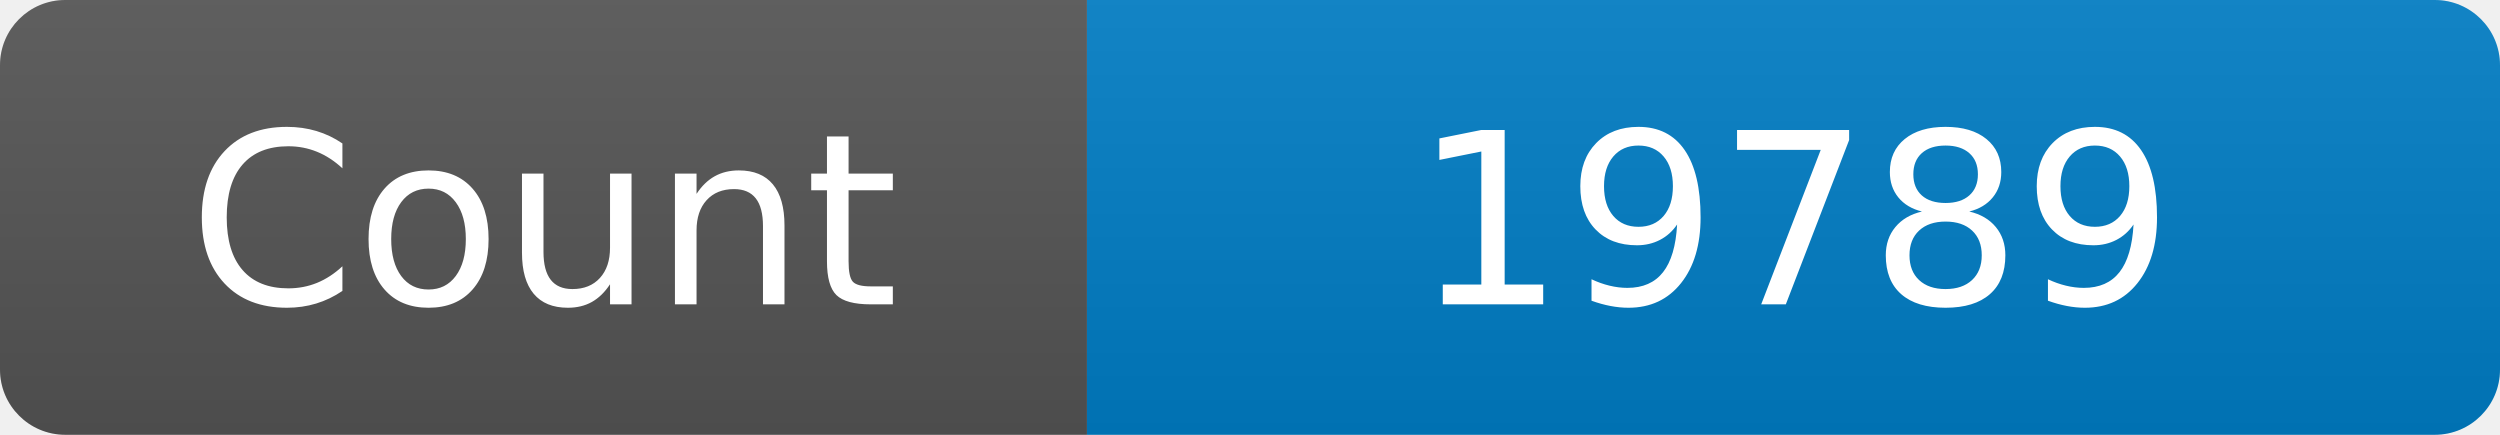
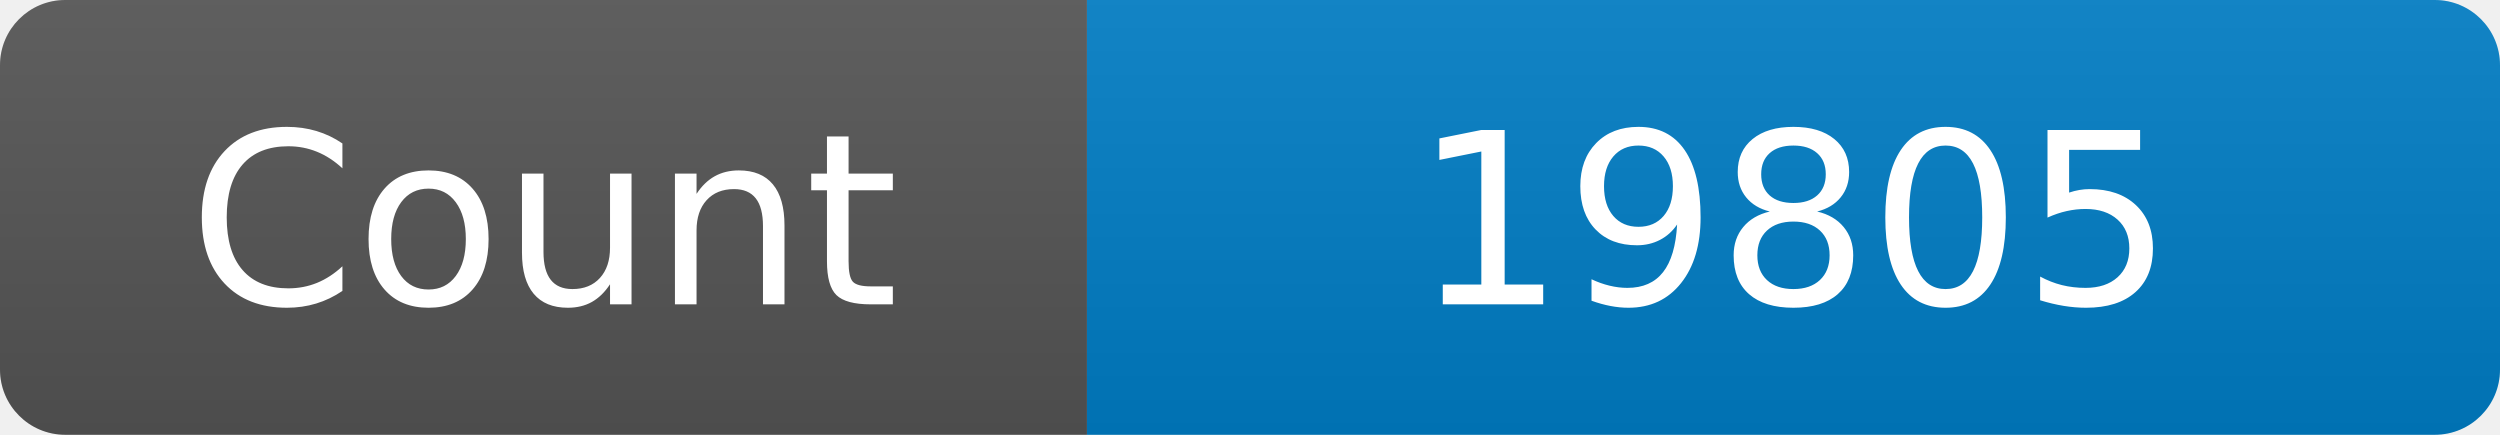
<svg xmlns="http://www.w3.org/2000/svg" width="115" height="20" role="img" aria-label="Maintained?: yes">
  <linearGradient id="s" x2="0" y2="100%">
    <stop offset="0" stop-color="#bbb" stop-opacity=".1" />
    <stop offset="1" stop-opacity=".1" />
  </linearGradient>
  <clipPath id="r">
    <rect width="115" height="20" rx="3" fill="#fff" />
  </clipPath>
  <g clip-path="url(#r)">
    <rect width="50" height="20" fill="#555" />
    <rect x="50" width="160" height="20" fill="#007ec6" />
    <rect width="115" height="20" fill="url(#s)" />
  </g>
  <g fill="#fff" text-anchor="middle" font-family="Verdana,Geneva,DejaVu Sans,sans-serif" font-size="110">
    <text x="250" y="140" transform="scale(.1)" fill="#fff">Count</text>
-     <text x="825" y="140" transform="scale(.1)" fill="#fff">19789</text>
+     <text x="825" y="140" transform="scale(.1)" fill="#fff">19805</text>
  </g>
</svg>
